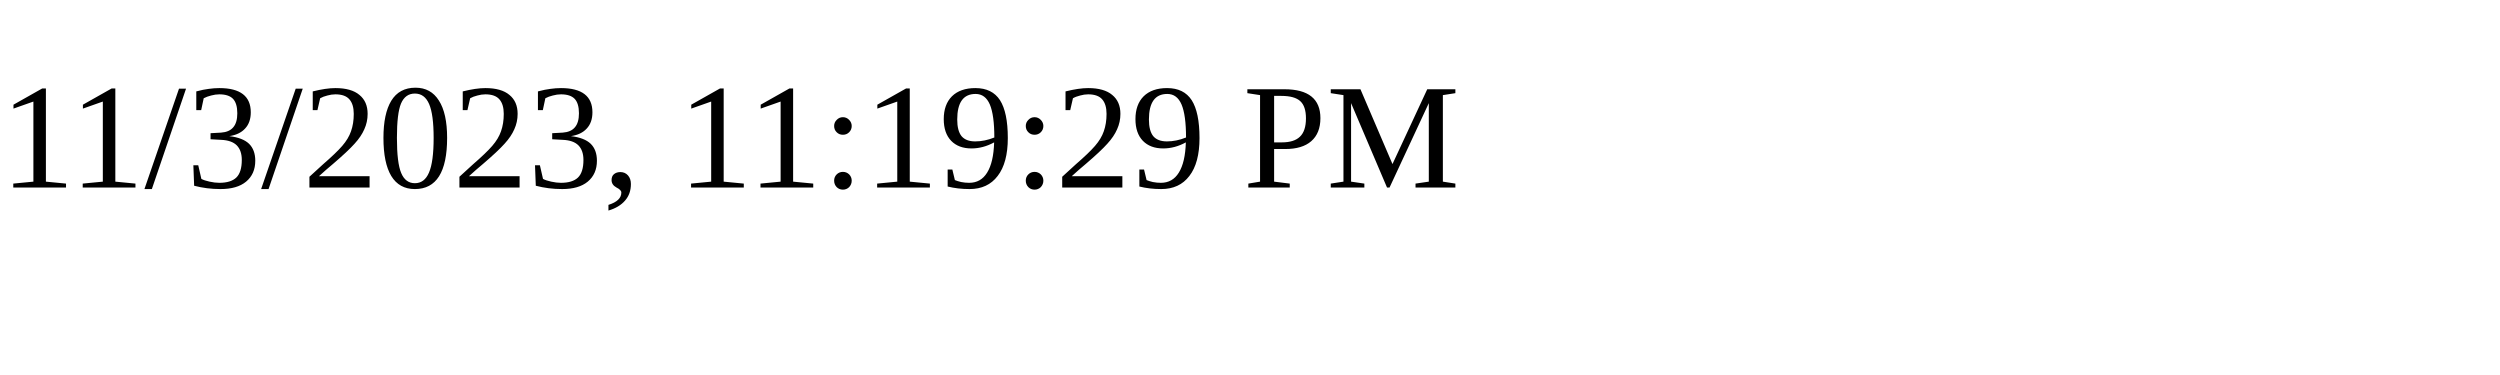
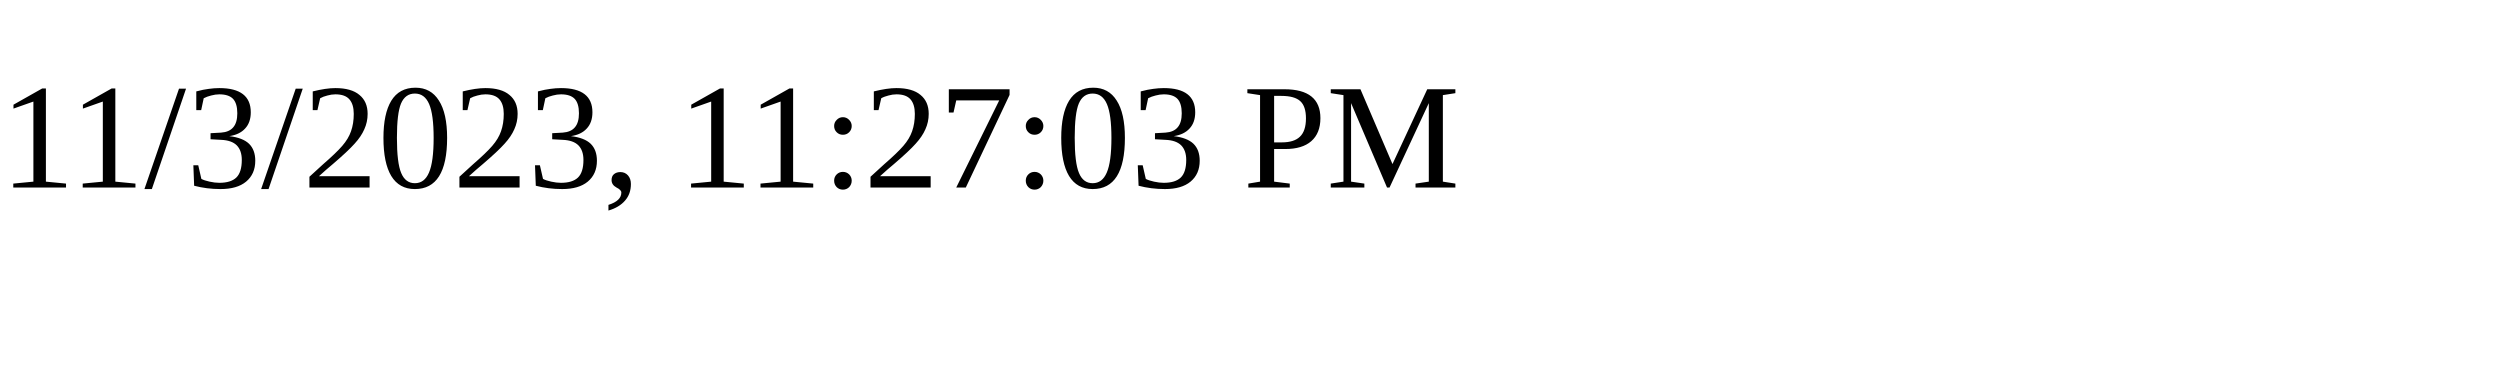
<svg xmlns="http://www.w3.org/2000/svg" height="30" width="200">
-   <text x="0" y="15">11/3/2023, 11:19:29 PM</text>
+   <text x="0" y="15">11/3/2023, 11:27:03 PM</text>
</svg>
